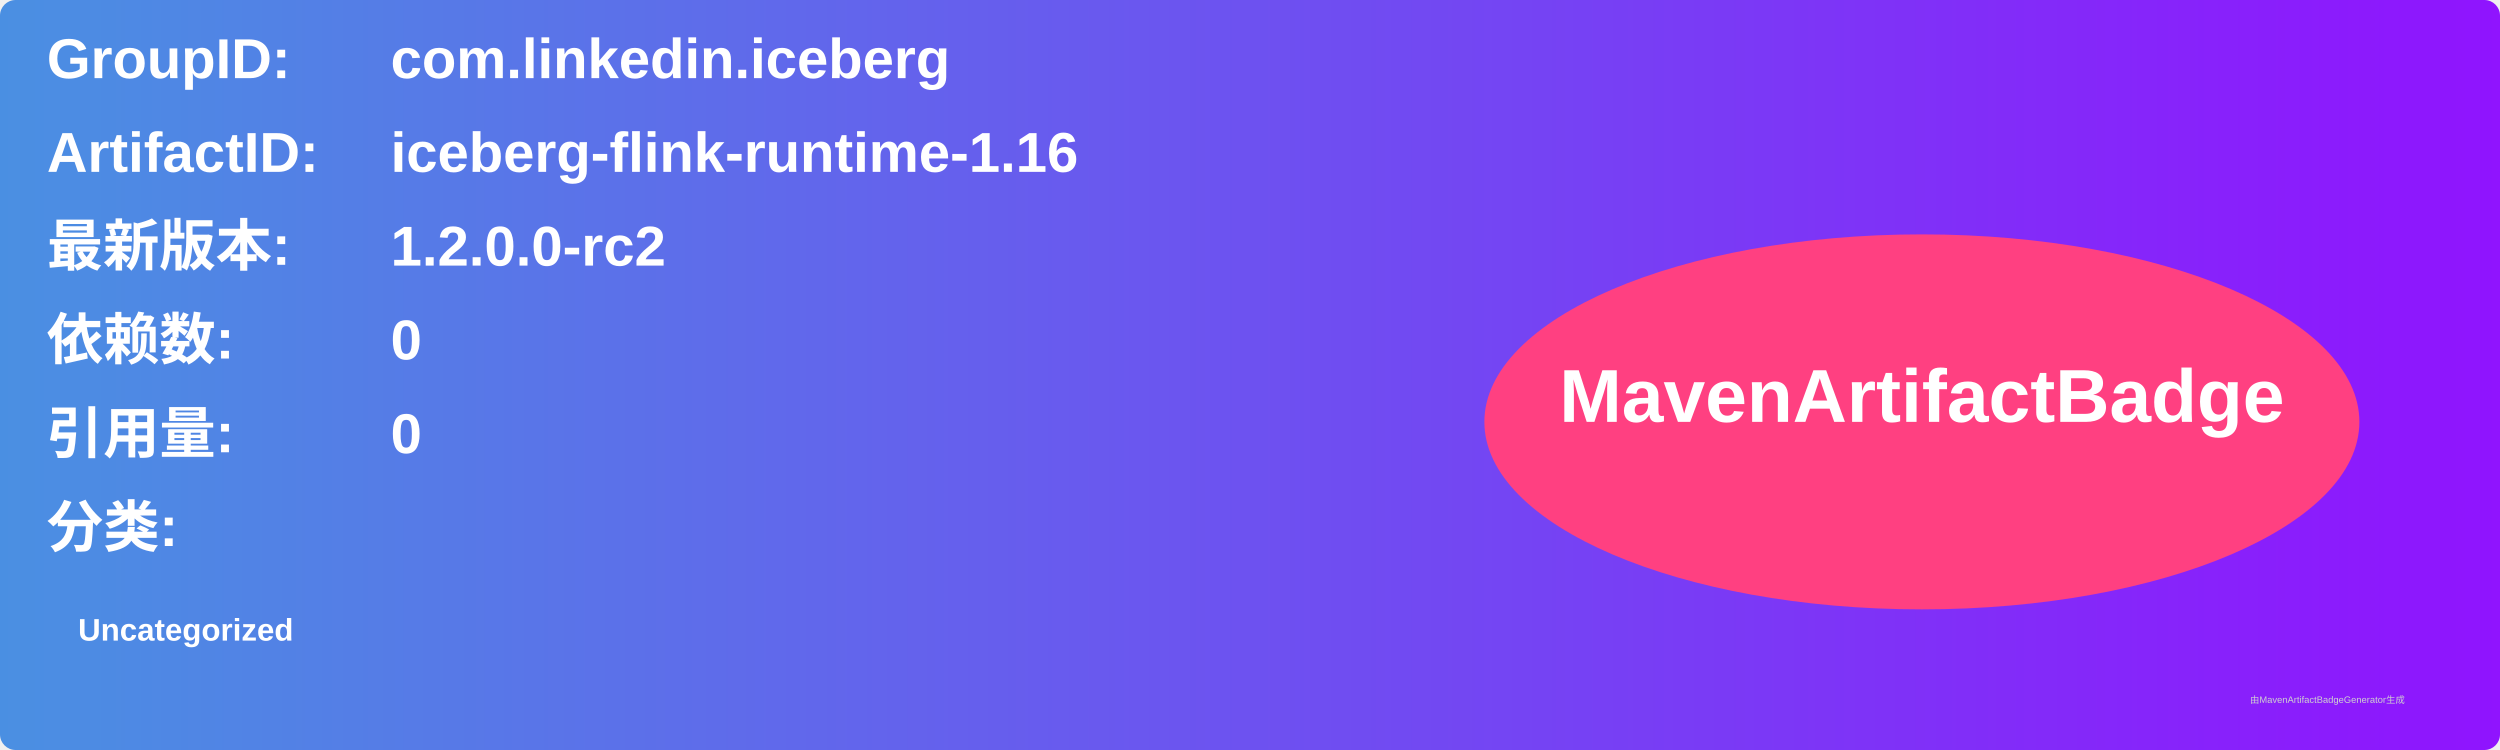
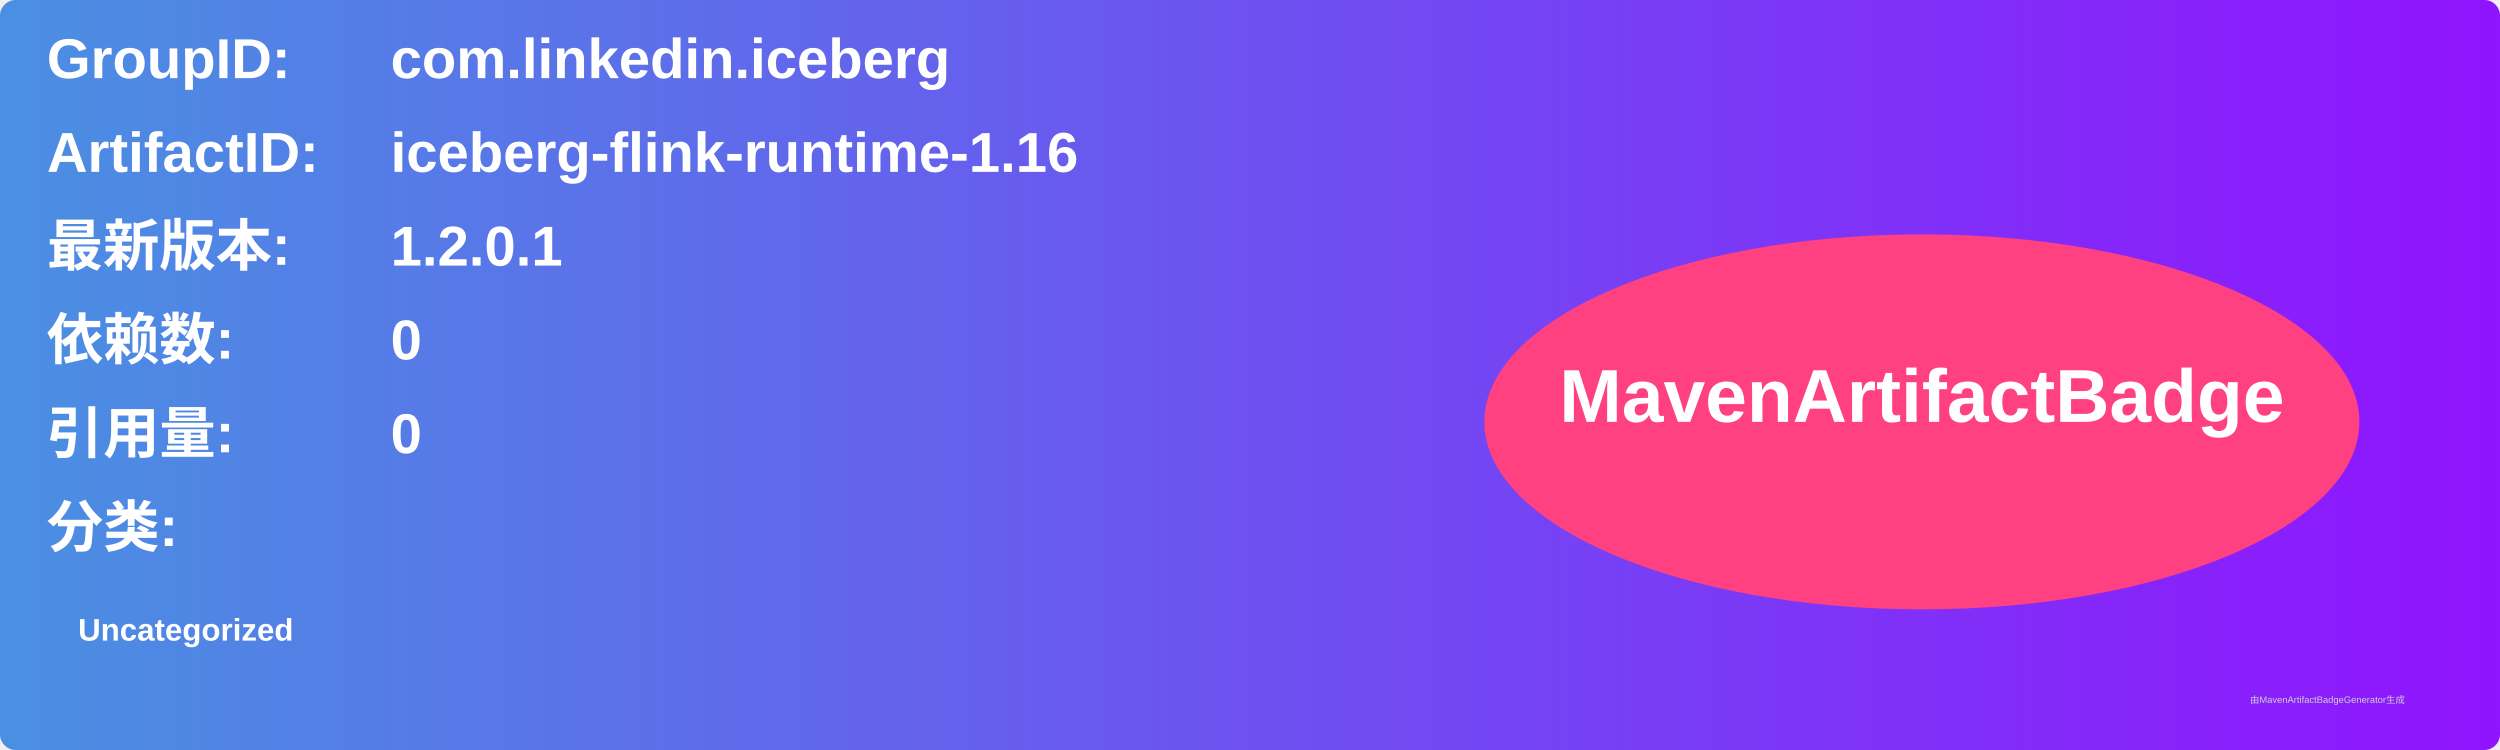
<svg xmlns="http://www.w3.org/2000/svg" width="800" height="240" viewBox="0 0 800 240">
  <linearGradient id="grad" x1="0%" y1="0%" x2="100%" y2="0%">
    <stop offset="0%" stop-color="#4a90e2" />
    <stop offset="100%" stop-color="#9013fe" />
  </linearGradient>
  <rect width="100%" height="100%" rx="5" ry="5" fill="url(#grad)" />
  <g transform="translate(15, 15)">
    <text x="0" y="10" font-family="Arial" font-size="18" fill="white" font-weight="bold" width="260">GroupID:</text>
    <text x="110" y="10" font-family="Arial" font-size="18" fill="white" font-weight="bold" width="460">com.linkedin.iceberg</text>
    <text x="0" y="40" font-family="Arial" font-size="18" fill="white" font-weight="bold" width="260">ArtifactID:</text>
    <text x="110" y="40" font-family="Arial" font-size="18" fill="white" font-weight="bold" width="460">iceberg-flink-runtime-1.16</text>
    <text x="0" y="70" font-family="Arial" font-size="18" fill="white" font-weight="bold">最新版本:</text>
    <text x="110" y="70" font-family="Arial" font-size="18" fill="white" font-weight="bold">
-       <tspan font-weight="bold">1.2.0.0-rc2</tspan>
+       <tspan font-weight="bold">1.2.0.1</tspan>
    </text>
    <text x="0" y="100" font-family="Arial" font-size="18" fill="white" font-weight="bold">依赖数: </text>
    <text x="110" y="100" font-family="Arial" font-size="18" fill="white">
      <tspan font-weight="bold">0</tspan>
    </text>
    <text x="0" y="130" font-family="Arial" font-size="18" fill="white" font-weight="bold">引用量: </text>
    <text x="110" y="130" font-family="Arial" font-size="18" fill="white">
      <tspan font-weight="bold">0</tspan>
    </text>
    <text x="0" y="160" font-family="Arial" font-size="18" fill="white" font-weight="bold">分类:</text>
    <text x="10" y="190" font-family="Arial" font-size="10" fill="white">
      <tspan font-weight="bold">Uncategorized</tspan>
    </text>
    <ellipse cx="600" cy="120" rx="140" ry="60" fill="#ff4081" />
    <text x="600" y="120" text-anchor="middle" font-family="Arial" font-size="24" fill="white" font-weight="bold">MavenArtifactBadge</text>
  </g>
  <text x="720" y="225" font-family="Arial" font-size="3" fill="#d0d0d0">由MavenArtifactBadgeGenerator生成</text>
</svg>
